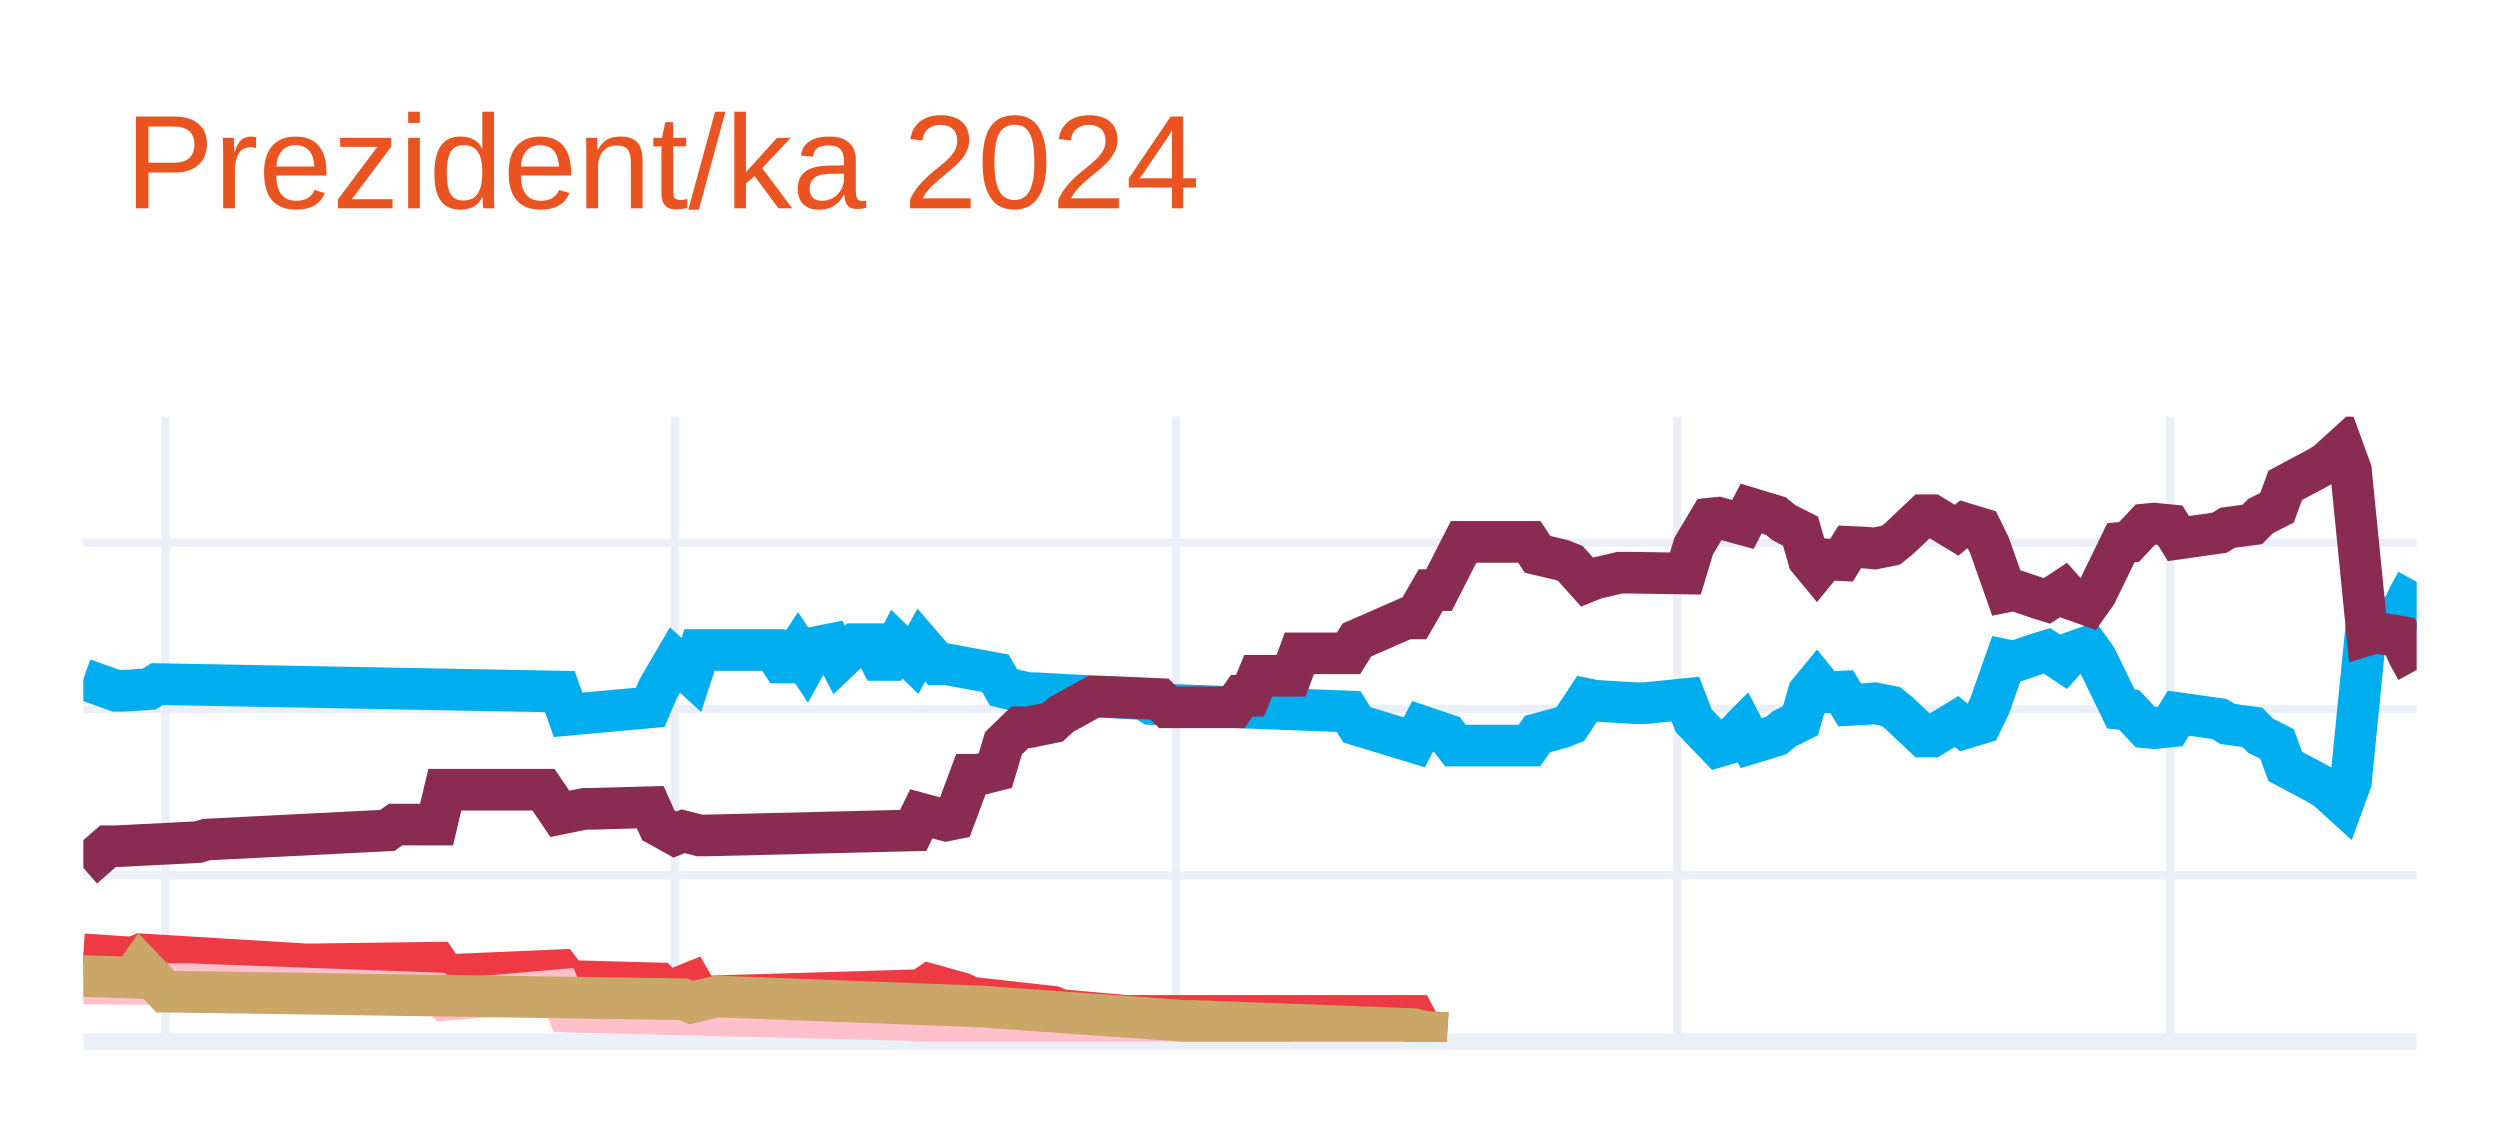
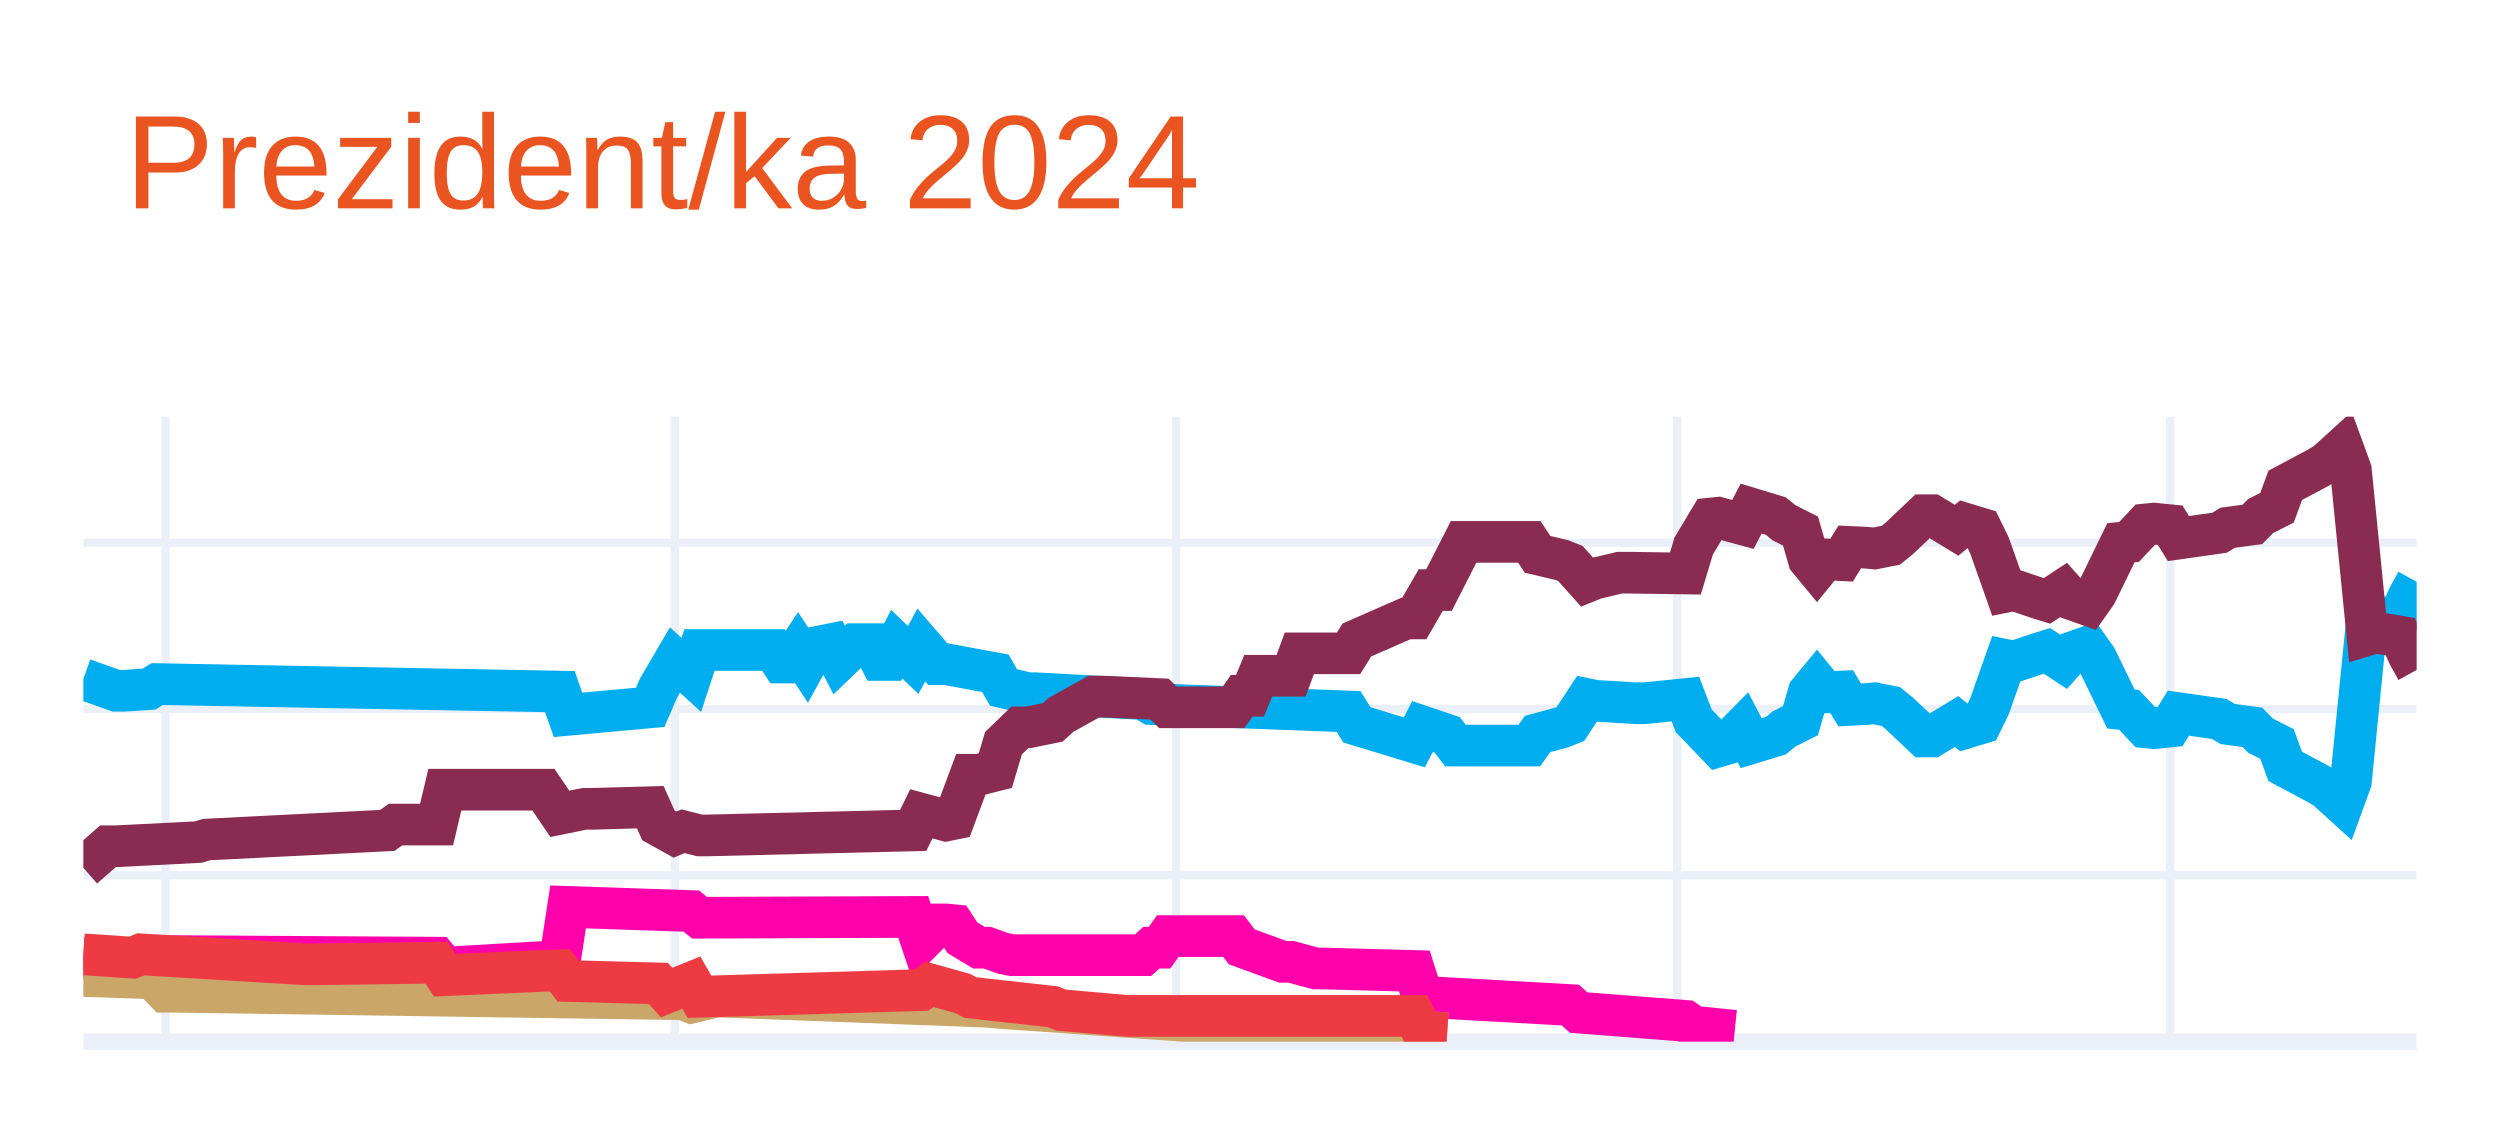
<svg xmlns="http://www.w3.org/2000/svg" class="main-svg" width="300" height="135" style="" viewBox="0 0 300 135">
  <rect x="0" y="0" width="300" height="135" style="fill: rgb(255, 255, 255); fill-opacity: 1;" />
-   <defs id="defs-c06ec8">
+   <defs id="defs-3b8e21">
    <g class="clips">
-       <clipPath id="clipc06ec8xyplot" class="plotclip">
+       <clipPath id="clip3b8e21xyplot" class="plotclip">
        <rect width="280" height="75" />
      </clipPath>
-       <clipPath class="axesclip" id="clipc06ec8x">
+       <clipPath class="axesclip" id="clip3b8e21x">
        <rect x="10" y="0" width="280" height="135" />
      </clipPath>
-       <clipPath class="axesclip" id="clipc06ec8y">
+       <clipPath class="axesclip" id="clip3b8e21y">
        <rect x="0" y="50" width="300" height="75" />
      </clipPath>
-       <clipPath class="axesclip" id="clipc06ec8xy">
+       <clipPath class="axesclip" id="clip3b8e21xy">
        <rect x="10" y="50" width="280" height="75" />
      </clipPath>
    </g>
    <g class="gradients" />
    <g class="patterns" />
  </defs>
  <g class="bglayer" />
  <g class="layer-below">
    <g class="imagelayer" />
    <g class="shapelayer" />
  </g>
  <g class="cartesianlayer">
    <g class="subplot xy">
      <g class="layer-subplot">
        <g class="shapelayer" />
        <g class="imagelayer" />
      </g>
      <g class="minor-gridlayer">
        <g class="x" />
        <g class="y" />
      </g>
      <g class="gridlayer">
        <g class="x">
          <path class="xgrid crisp" transform="translate(19.86,0)" d="M0,50v75" style="stroke: rgb(235, 240, 248); stroke-opacity: 1; stroke-width: 1px;" />
          <path class="xgrid crisp" transform="translate(80.99,0)" d="M0,50v75" style="stroke: rgb(235, 240, 248); stroke-opacity: 1; stroke-width: 1px;" />
          <path class="xgrid crisp" transform="translate(141.13,0)" d="M0,50v75" style="stroke: rgb(235, 240, 248); stroke-opacity: 1; stroke-width: 1px;" />
          <path class="xgrid crisp" transform="translate(201.27,0)" d="M0,50v75" style="stroke: rgb(235, 240, 248); stroke-opacity: 1; stroke-width: 1px;" />
          <path class="xgrid crisp" transform="translate(260.42,0)" d="M0,50v75" style="stroke: rgb(235, 240, 248); stroke-opacity: 1; stroke-width: 1px;" />
        </g>
        <g class="y">
          <path class="ygrid crisp" transform="translate(0,105.04)" d="M10,0h280" style="stroke: rgb(235, 240, 248); stroke-opacity: 1; stroke-width: 1px;" />
          <path class="ygrid crisp" transform="translate(0,85.08)" d="M10,0h280" style="stroke: rgb(235, 240, 248); stroke-opacity: 1; stroke-width: 1px;" />
          <path class="ygrid crisp" transform="translate(0,65.13)" d="M10,0h280" style="stroke: rgb(235, 240, 248); stroke-opacity: 1; stroke-width: 1px;" />
        </g>
      </g>
      <g class="zerolinelayer">
        <path class="yzl zl crisp" transform="translate(0,125)" d="M10,0h280" style="stroke: rgb(235, 240, 248); stroke-opacity: 1; stroke-width: 2px;" />
      </g>
      <g class="layer-between">
        <g class="shapelayer" />
        <g class="imagelayer" />
      </g>
      <path class="xlines-below" />
      <path class="ylines-below" />
      <g class="overlines-below" />
      <g class="xaxislayer-below" />
      <g class="yaxislayer-below" />
      <g class="overaxes-below" />
-       <g class="plot" transform="translate(10,50)" clip-path="url(#clipc06ec8xyplot)">
+       <g class="plot" transform="translate(10,50)" clip-path="url(#clip3b8e21xyplot)">
        <g class="scatterlayer mlayer">
-           <g class="trace scatter trace4c24ea" style="stroke-miterlimit: 2; opacity: 1;">
+           <g class="trace scatter trace6a4a9f" style="stroke-miterlimit: 2; opacity: 1;">
            <g class="fills" />
            <g class="errorbars" />
            <g class="lines">
              <path class="js-line" d="M0,31.49L3.94,32.89L4.93,32.89L7.89,32.69L8.87,32.09L57.18,32.99L58.17,35.78L68.03,34.88L69.01,32.59L70.99,29.2L71.97,30.09L72.96,30.99L73.94,28L82.82,28L83.8,29.5L84.79,29.5L85.77,28L86.76,29.5L87.75,27.7L89.72,27.3L90.7,29.2L92.68,27.3L93.66,27.3L94.65,27.3L95.63,29.2L96.62,29.2L97.61,27.3L99.58,29.2L100.56,27.4L102.54,29.7L103.52,29.7L109.44,30.79L110.42,32.49L113.38,33.19L114.37,33.19L127.18,33.89L128.17,34.49L151.83,35.38L152.82,36.98L159.72,39.08L160.7,37.18L163.66,38.18L164.65,39.47L173.52,39.47L174.51,38.08L177.46,37.28L178.45,36.88L180.42,33.89L181.41,34.09L186.34,34.39L187.32,34.39L192.25,33.89L193.24,36.48L196.2,39.57L197.18,39.28L199.15,37.28L200.14,39.18L203.1,38.28L204.08,37.48L206.06,36.48L207.04,33.09L208.03,31.89L209.01,33.09L210.99,32.99L211.97,34.59L213.94,34.49L214.93,34.39L216.9,34.78L217.89,35.58L220.85,38.38L221.83,38.38L224.79,36.58L225.77,37.38L227.75,36.78L228.73,34.78L230.7,29.2L231.69,29.4L234.65,28.4L235.63,28.1L237.61,29.4L238.59,28.3L240.56,27.6L241.55,29L244.51,35.08L245.49,35.18L247.46,37.28L248.45,37.38L250.42,37.18L251.41,35.58L256.34,36.28L257.32,36.88L260.28,37.28L261.27,38.28L263.24,39.28L264.23,41.97L268.17,44.07L269.15,44.66L271.13,46.46L272.11,43.77L274.08,24.01L275.07,24.31L278.03,23.81L279.01,21.61L280,19.82" style="vector-effect: none; fill: none; stroke: rgb(0, 174, 239); stroke-opacity: 1; stroke-width: 5px; opacity: 1;" />
            </g>
            <g class="points" />
            <g class="text" />
          </g>
-           <g class="trace scatter tracefde715" style="stroke-miterlimit: 2; opacity: 1;">
+           <g class="trace scatter trace3fcf0a" style="stroke-miterlimit: 2; opacity: 1;">
            <g class="fills" />
            <g class="errorbars" />
            <g class="lines">
              <path class="js-line" d="M0,54.14L2.96,51.55L3.94,51.55L13.8,51.05L14.79,50.75L36.48,49.65L37.46,48.95L42.39,48.95L43.38,44.76L55.21,44.76L57.18,47.66L60.14,47.06L61.13,47.06L68.03,46.86L69.01,49.05L70.99,50.15L71.97,49.75L73.94,50.25L74.93,50.25L99.58,49.65L100.56,47.66L103.52,48.46L104.51,48.26L106.48,42.97L107.46,42.97L109.44,42.47L110.42,39.18L112.39,37.28L113.38,37.28L116.34,36.68L117.32,35.78L121.27,33.59L122.25,33.59L129.15,33.89L130.14,34.88L138.03,34.88L139.01,33.49L140,33.49L140.99,31.09L144.93,31.09L145.92,28.4L151.83,28.4L152.82,26.8L158.73,24.21L159.72,24.21L161.69,20.81L162.68,20.81L165.63,15.03L166.62,15.03L173.52,15.03L174.51,16.52L177.46,17.22L178.45,17.62L180.42,19.82L181.41,19.42L184.37,18.72L185.35,18.72L192.25,18.82L193.24,15.53L195.21,12.23L196.2,12.13L199.15,12.93L200.14,11.03L203.1,11.93L204.08,12.73L206.06,13.73L207.04,17.12L208.03,18.32L209.01,17.12L210.99,17.22L211.97,15.63L213.94,15.72L214.93,15.82L216.9,15.43L217.89,14.63L220.85,11.83L221.83,11.83L224.79,13.63L225.77,12.83L227.75,13.43L228.73,15.43L230.7,21.01L231.69,20.81L234.65,21.81L235.63,22.11L237.61,20.81L238.59,21.91L240.56,22.61L241.55,21.21L244.51,15.13L245.49,15.03L247.46,12.93L248.45,12.83L250.42,13.03L251.41,14.63L256.34,13.93L257.32,13.33L260.28,12.93L261.27,11.93L263.24,10.93L264.23,8.24L268.17,6.14L269.15,5.55L271.13,3.75L272.11,6.44L274.08,26.2L275.07,25.9L278.03,26.4L279.01,28.6L280,30.39" style="vector-effect: none; fill: none; stroke: rgb(138, 44, 81); stroke-opacity: 1; stroke-width: 5px; opacity: 1;" />
            </g>
            <g class="points" />
            <g class="text" />
          </g>
-           <g class="trace scatter trace0c840d" style="stroke-miterlimit: 2; opacity: 1;">
+           <g class="trace scatter trace3a9798" style="stroke-miterlimit: 2; opacity: 1;">
+             <g class="fills" />
+             <g class="errorbars" />
+             <g class="lines">
+               <path class="js-line" d="M0,64.92L7.89,65.32L8.87,64.72L42.39,64.92L43.38,66.12L57.18,65.32L58.17,58.83L72.96,59.33L73.94,60.13L99.58,60.03L100.56,62.93L102.54,60.93L103.52,60.93L104.51,61.03L105.49,62.53L107.46,63.72L108.45,63.72L110.42,64.42L111.41,64.62L127.18,64.62L128.17,63.72L129.15,63.72L130.14,62.33L138.03,62.33L139.01,63.62L143.94,65.42L144.93,65.42L147.89,66.22L148.87,66.22L159.72,66.52L160.7,69.61L178.45,70.61L179.44,71.51L192.25,72.51L193.24,73.2L198.17,73.7" style="vector-effect: none; fill: none; stroke: rgb(255, 1, 170); stroke-opacity: 1; stroke-width: 5px; opacity: 1;" />
+             </g>
+             <g class="points" />
+             <g class="text" />
+           </g>
+           <g class="trace scatter trace6f6da0" style="stroke-miterlimit: 2; opacity: 1;">
+             <g class="fills" />
+             <g class="errorbars" />
+             <g class="lines">
+               <path class="js-line" d="M0,67.12L5.92,67.32L6.9,65.92L9.86,69.01L10.85,69.01L71.97,69.91L72.96,70.31L75.92,69.61L76.9,69.61L108.45,70.81L109.44,70.91L132.11,72.51L133.1,72.51L159.72,73.5L160.7,73.8L163.66,74" style="vector-effect: none; fill: none; stroke: rgb(202, 166, 105); stroke-opacity: 1; stroke-width: 5px; opacity: 1;" />
+             </g>
+             <g class="points" />
+             <g class="text" />
+           </g>
+           <g class="trace scatter trace48b61d" style="stroke-miterlimit: 2; opacity: 1;">
            <g class="fills" />
            <g class="errorbars" />
            <g class="lines">
              <path class="js-line" d="M0,64.52L5.92,64.92L6.9,64.52L26.62,65.72L27.61,65.72L42.39,65.52L43.38,67.02L57.18,66.42L58.17,67.72L69.01,68.01L70,69.11L72.96,67.91L73.94,69.61L100.56,68.81L101.55,68.11L105.49,69.21L106.48,69.71L116.34,70.81L117.32,71.21L125.21,71.91L126.2,71.91L159.72,71.91L160.7,73.8L163.66,74" style="vector-effect: none; fill: none; stroke: rgb(238, 58, 67); stroke-opacity: 1; stroke-width: 5px; opacity: 1;" />
-             </g>
-             <g class="points" />
-             <g class="text" />
-           </g>
-           <g class="trace scatter tracef78ea9" style="stroke-miterlimit: 2; opacity: 1;">
-             <g class="fills" />
-             <g class="errorbars" />
-             <g class="lines">
-               <path class="js-line" d="M0,68.01L11.83,68.11L12.82,68.11L42.39,69.21L43.38,70.01L57.18,68.81L58.17,71.41L99.58,72.41L100.56,72.7L107.46,72.61L108.45,72.61L130.14,73.7L132.11,73.7L144.93,73.7" style="vector-effect: none; fill: none; stroke: rgb(255, 192, 203); stroke-opacity: 1; stroke-width: 5px; opacity: 1;" />
-             </g>
-             <g class="points" />
-             <g class="text" />
-           </g>
-           <g class="trace scatter trace9962d2" style="stroke-miterlimit: 2; opacity: 1;">
-             <g class="fills" />
-             <g class="errorbars" />
-             <g class="lines">
-               <path class="js-line" d="M0,67.12L5.92,67.32L6.9,65.92L9.86,69.01L10.85,69.01L71.97,69.91L72.96,70.31L75.92,69.61L76.9,69.61L108.45,70.81L109.44,70.91L132.11,72.51L133.1,72.51L159.72,73.5L160.7,73.8L163.66,74" style="vector-effect: none; fill: none; stroke: rgb(202, 166, 105); stroke-opacity: 1; stroke-width: 5px; opacity: 1;" />
            </g>
            <g class="points" />
            <g class="text" />
          </g>
        </g>
      </g>
      <g class="overplot" />
      <path class="xlines-above crisp" d="M0,0" style="fill: none;" />
      <path class="ylines-above crisp" d="M0,0" style="fill: none;" />
      <g class="overlines-above" />
      <g class="xaxislayer-above" />
      <g class="yaxislayer-above" />
      <g class="overaxes-above" />
    </g>
  </g>
  <g class="polarlayer" />
  <g class="smithlayer" />
  <g class="ternarylayer" />
  <g class="geolayer" />
  <g class="funnelarealayer" />
  <g class="pielayer" />
  <g class="iciclelayer" />
  <g class="treemaplayer" />
  <g class="sunburstlayer" />
  <g class="glimages" />
-   <defs id="topdefs-c06ec8">
+   <defs id="topdefs-3b8e21">
    <g class="clips" />
  </defs>
  <g class="layer-above">
    <g class="imagelayer" />
    <g class="shapelayer" />
  </g>
  <g class="infolayer">
    <g class="g-gtitle">
      <text class="gtitle" x="15" y="25" text-anchor="start" dy="0em" style="font-family: Ubuntu, verdana, arial, sans-serif; font-size: 16px; fill: rgb(233, 84, 32); opacity: 1; white-space: pre;">Prezident/ka 2024</text>
    </g>
    <g class="g-xtitle" />
    <g class="g-ytitle" />
  </g>
</svg>
